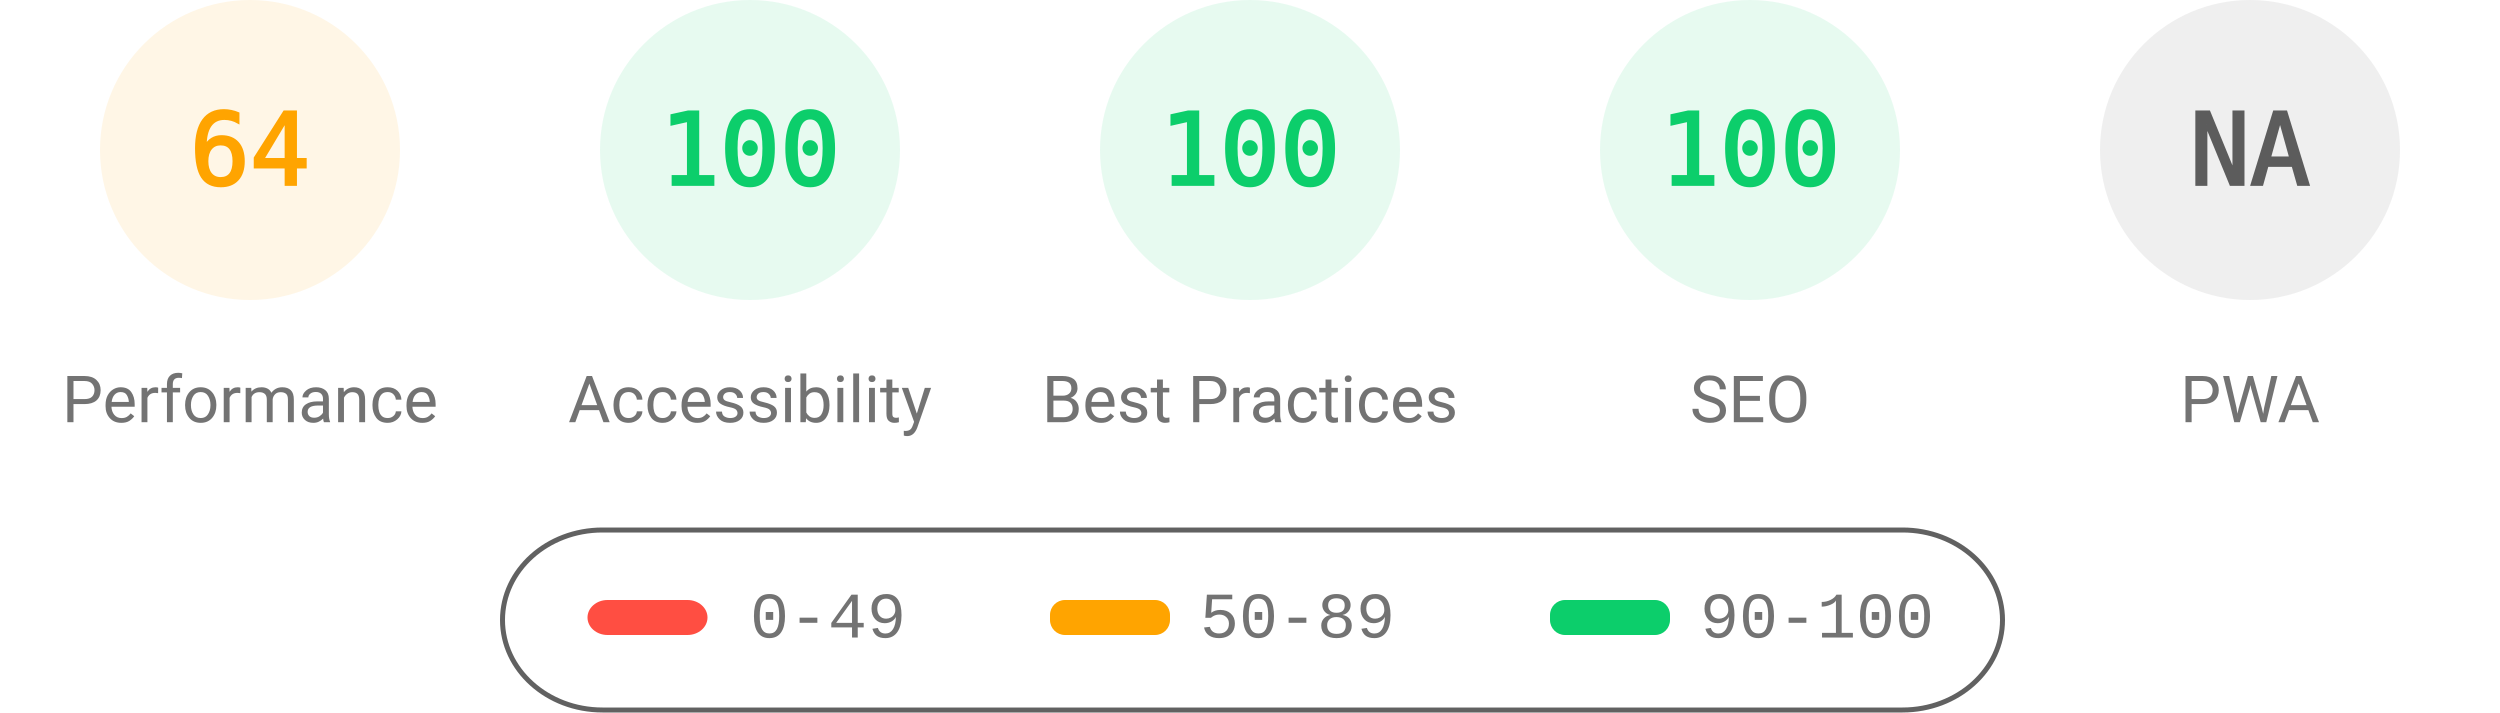
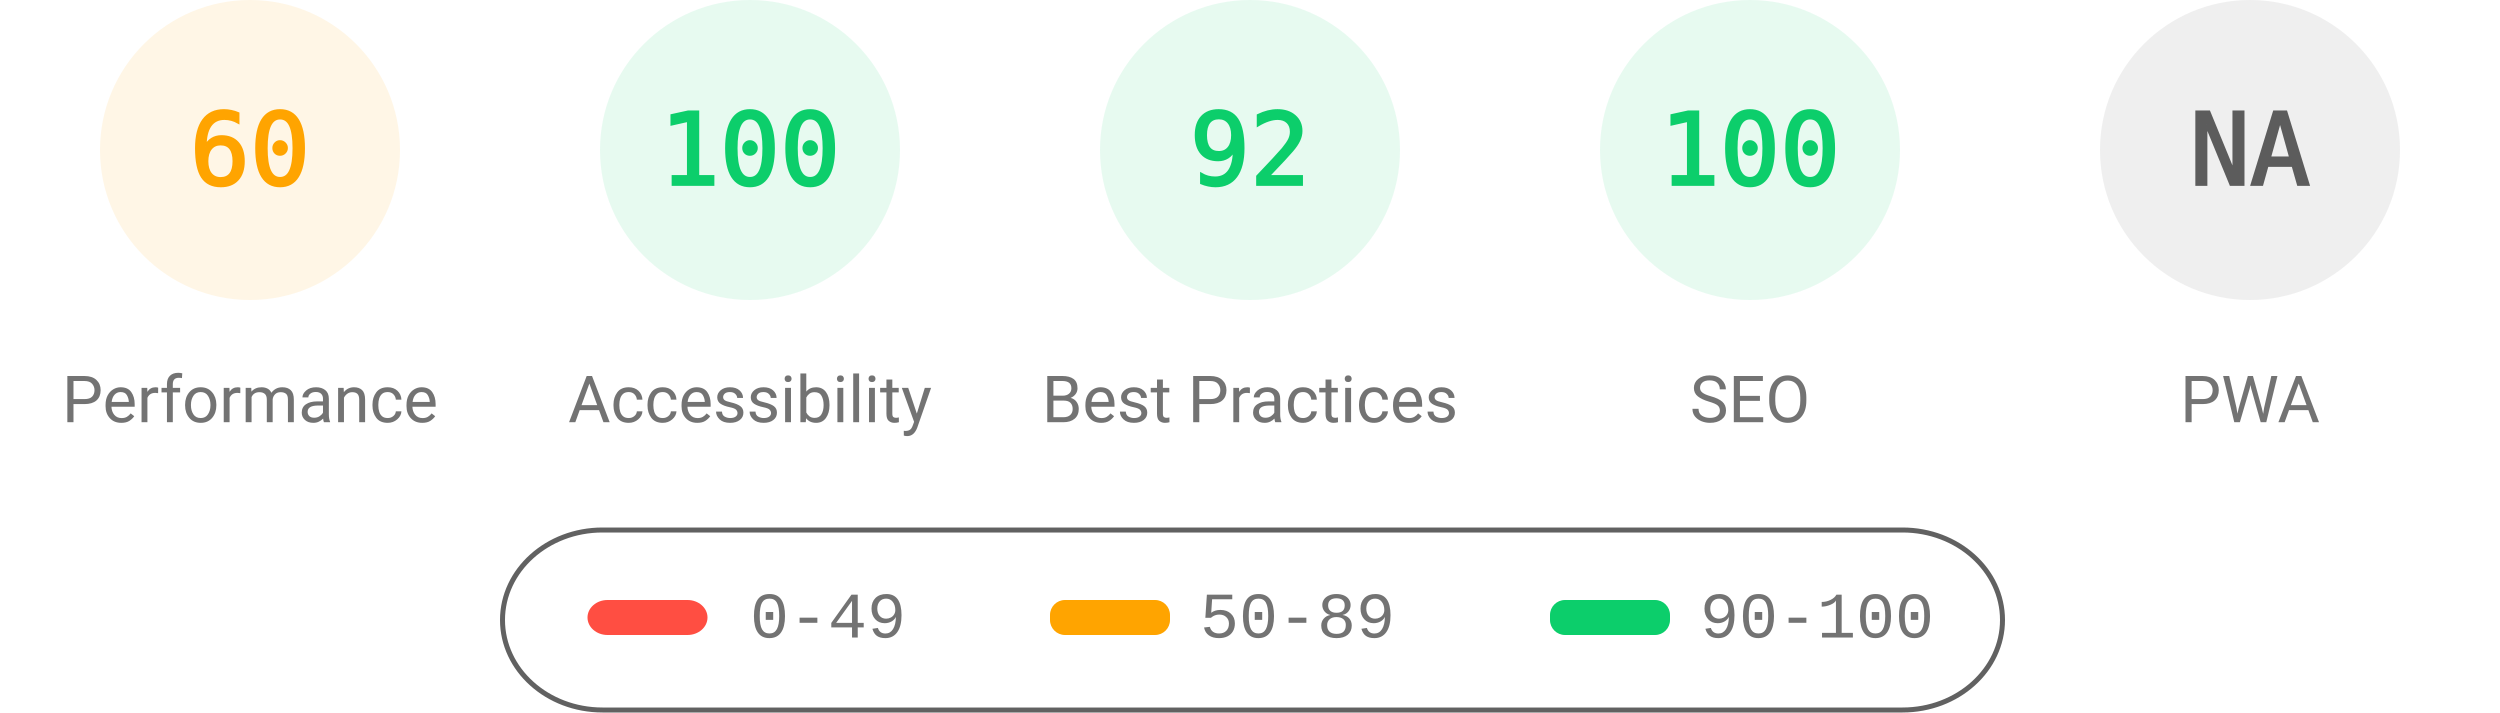
<svg xmlns="http://www.w3.org/2000/svg" fill="none" width="1000" height="285">
  <style>.gauge-base{opacity:.1}.gauge-arc{fill:none;animation-delay:250ms;stroke-linecap:round;transform:rotate(-90deg);transform-origin:100px 60px;animation:load-gauge 1s ease forwards}.guage-text{font-size:40px;font-family:monospace;text-align:center}.guage-red{color:#ff4e42;fill:#ff4e42;stroke:#ff4e42}.guage-orange{color:#ffa400;fill:#ffa400;stroke:#ffa400}.guage-green{color:#0cce6b;fill:#0cce6b;stroke:#0cce6b}.guage-undefined{color:#5c5c5c;fill:#5c5c5c;stroke:#5c5c5c}.guage-title{color:#737373;fill:#737373;stroke:none;font-size:26px;line-height:26px;font-family:Roboto,Halvetica,Arial,sans-serif}@keyframes load-gauge{from{stroke-dasharray:0 352.858}}</style>
  <svg class="guage-div guage-perf guage-orange" viewBox="0 0 200 200" width="200" height="200">
    <circle class="gauge-base" r="56" cx="100" cy="60" stroke-width="8" />
-     <circle class="gauge-arc guage-arc-1" r="56" cx="100" cy="60" stroke-width="8" style="stroke-dasharray:225.189,351.858" />
-     <text class="guage-text" x="100" y="60" alignment-baseline="central" dominant-baseline="central" text-anchor="middle">64</text>
+     <circle class="gauge-arc guage-arc-1" r="56" cx="100" cy="60" stroke-width="8" style="stroke-dasharray:211.115,351.858" />
+     <text class="guage-text" x="100" y="60" alignment-baseline="central" dominant-baseline="central" text-anchor="middle">60</text>
    <text class="guage-title" x="100" y="160" alignment-baseline="central" dominant-baseline="central" text-anchor="middle">Performance</text>
  </svg>
  <svg class="guage-div guage-acc guage-green" viewBox="0 0 200 200" width="200" height="200" x="200">
    <circle class="gauge-base" r="56" cx="100" cy="60" stroke-width="8" />
    <circle class="gauge-arc guage-arc-2" r="56" cx="100" cy="60" stroke-width="8" style="stroke-dasharray:351.858,351.858" />
    <text class="guage-text" x="100" y="60" alignment-baseline="central" dominant-baseline="central" text-anchor="middle">100</text>
    <text class="guage-title" x="100" y="160" alignment-baseline="central" dominant-baseline="central" text-anchor="middle">Accessibility</text>
  </svg>
  <svg class="guage-div guage-best guage-green" viewBox="0 0 200 200" width="200" height="200" x="400">
    <circle class="gauge-base" r="56" cx="100" cy="60" stroke-width="8" />
-     <circle class="gauge-arc guage-arc-3" r="56" cx="100" cy="60" stroke-width="8" style="stroke-dasharray:351.858,351.858" />
-     <text class="guage-text" x="100" y="60" alignment-baseline="central" dominant-baseline="central" text-anchor="middle">100</text>
+     <circle class="gauge-arc guage-arc-3" r="56" cx="100" cy="60" stroke-width="8" style="stroke-dasharray:323.709,351.858" />
+     <text class="guage-text" x="100" y="60" alignment-baseline="central" dominant-baseline="central" text-anchor="middle">92</text>
    <text class="guage-title" x="100" y="160" alignment-baseline="central" dominant-baseline="central" text-anchor="middle">Best Practices</text>
  </svg>
  <svg class="guage-div guage-seo guage-green" viewBox="0 0 200 200" width="200" height="200" x="600">
    <circle class="gauge-base" r="56" cx="100" cy="60" stroke-width="8" />
    <circle class="gauge-arc guage-arc-4" r="56" cx="100" cy="60" stroke-width="8" style="stroke-dasharray:351.858,351.858" />
    <text class="guage-text" x="100" y="60" alignment-baseline="central" dominant-baseline="central" text-anchor="middle">100</text>
    <text class="guage-title" x="100" y="160" alignment-baseline="central" dominant-baseline="central" text-anchor="middle">SEO</text>
  </svg>
  <svg class="guage-div guage-pwa guage-undefined" viewBox="0 0 200 200" width="200" height="200" x="800">
    <circle class="gauge-base" r="56" cx="100" cy="60" stroke-width="8" />
    <circle class="gauge-arc guage-arc-4" r="56" cx="100" cy="60" stroke-width="8" style="stroke-dasharray:351.858,351.858" />
    <text class="guage-text" x="100" y="60" alignment-baseline="central" dominant-baseline="central" text-anchor="middle">NA</text>
    <text class="guage-title" x="100" y="160" alignment-baseline="central" dominant-baseline="central" text-anchor="middle">PWA</text>
  </svg>
  <svg width="604" height="76" x="200" y="210">
    <path fill="none" id="canvas_background" d="M-1-1h604v80H-1z" />
    <rect fill-opacity="0" stroke="#616161" stroke-width="2" rx="40" id="svg_2" height="72" width="600" y="2" x="1" fill="#000" />
    <rect stroke="#000" rx="8" id="svg_3" height="14" width="48" y="30" x="35" stroke-opacity="null" stroke-width="0" fill="#ff4e42" />
    <rect stroke="#000" rx="6" id="svg_4" height="14" width="48" y="30" x="220" stroke-opacity="null" stroke-width="0" fill="#ffa400" />
    <rect stroke="#000" rx="6" id="svg_5" height="14" width="48" y="30" x="420" stroke-opacity="null" stroke-width="0" fill="#0cce6b" />
    <text xml:space="preserve" text-anchor="start" font-family="'Courier New', Courier, monospace" font-size="26" id="svg_6" y="45" x="100" stroke-opacity="null" stroke-width="0" stroke="#000" fill="#737373">0-49</text>
    <text xml:space="preserve" text-anchor="start" font-family="'Courier New', Courier, monospace" font-size="26" id="svg_7" y="45" x="280" stroke-opacity="null" stroke-width="0" stroke="#000" fill="#737373">50-89</text>
    <text xml:space="preserve" text-anchor="start" font-family="'Courier New', Courier, monospace" font-size="26" id="svg_8" y="45" x="480" stroke-opacity="null" stroke-width="0" stroke="#000" fill="#737373">90-100</text>
  </svg>
</svg>
